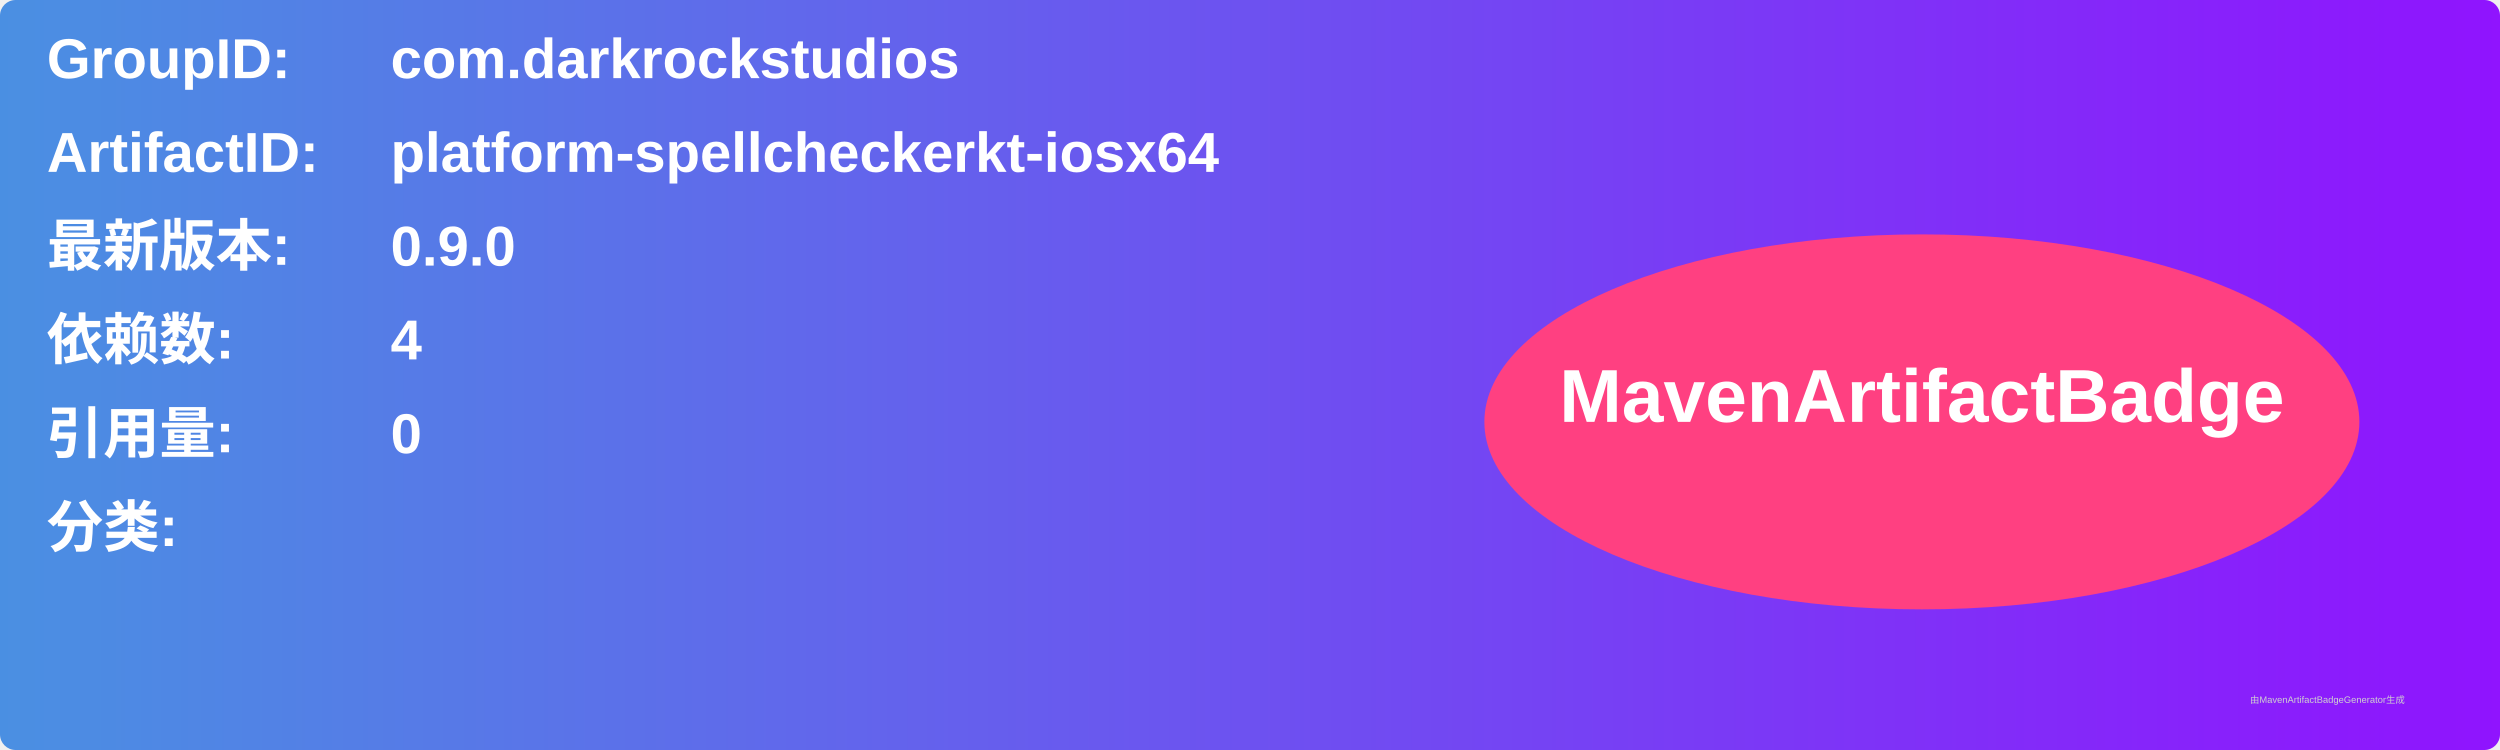
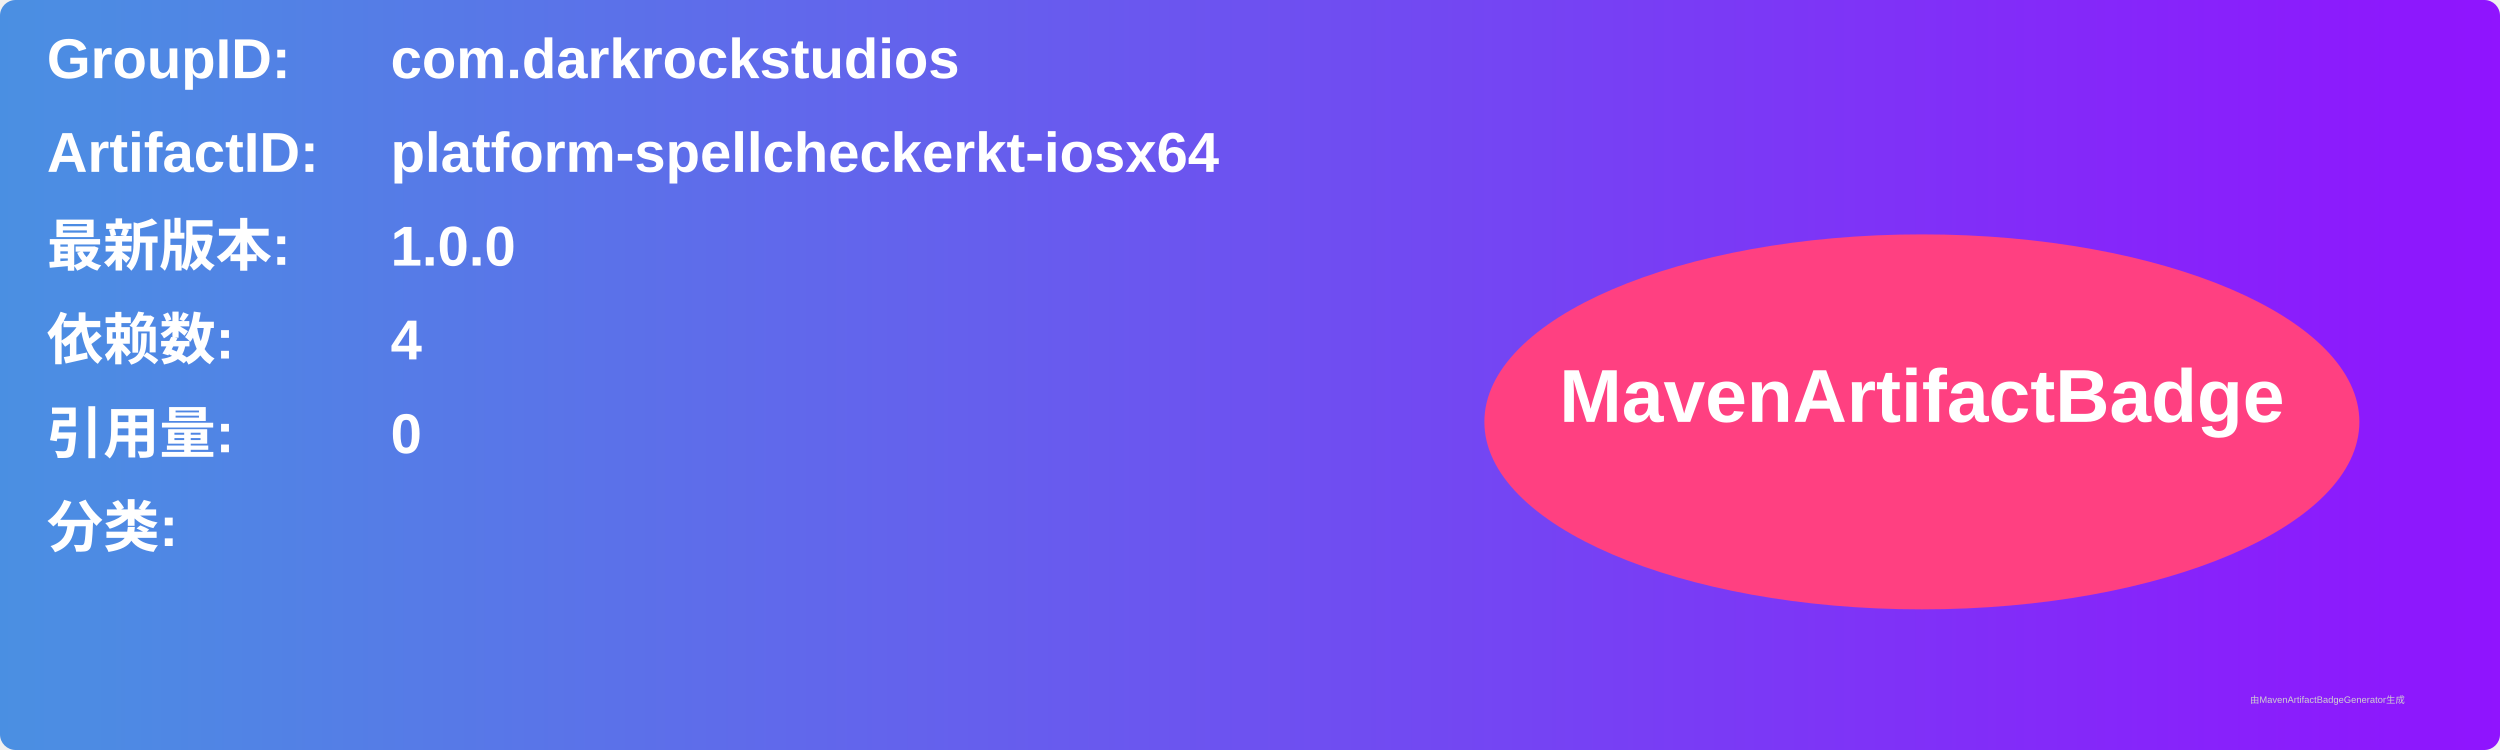
<svg xmlns="http://www.w3.org/2000/svg" width="800" height="240" viewBox="0 0 800 240">
  <linearGradient id="grad" x1="0%" y1="0%" x2="100%" y2="0%">
    <stop offset="0%" stop-color="#4a90e2" />
    <stop offset="100%" stop-color="#9013fe" />
  </linearGradient>
  <rect width="100%" height="100%" rx="5" ry="5" fill="url(#grad)" />
  <g transform="translate(15, 15)">
    <text x="0" y="10" font-family="Arial" font-size="18" fill="white" font-weight="bold" width="260">GroupID:</text>
    <text x="110" y="10" font-family="Arial" font-size="18" fill="white" font-weight="bold" width="460">com.darkrockstudios</text>
    <text x="0" y="40" font-family="Arial" font-size="18" fill="white" font-weight="bold" width="260">ArtifactID:</text>
    <text x="110" y="40" font-family="Arial" font-size="18" fill="white" font-weight="bold" width="460">platform-spellcheckerkt-iosx64</text>
    <text x="0" y="70" font-family="Arial" font-size="18" fill="white" font-weight="bold">最新版本:</text>
    <text x="110" y="70" font-family="Arial" font-size="18" fill="white" font-weight="bold">
-       <tspan font-weight="bold">0.9.0</tspan>
+       <tspan font-weight="bold">1.0.0</tspan>
    </text>
    <text x="0" y="100" font-family="Arial" font-size="18" fill="white" font-weight="bold">依赖数: </text>
    <text x="110" y="100" font-family="Arial" font-size="18" fill="white">
      <tspan font-weight="bold">4</tspan>
    </text>
    <text x="0" y="130" font-family="Arial" font-size="18" fill="white" font-weight="bold">引用量: </text>
    <text x="110" y="130" font-family="Arial" font-size="18" fill="white">
      <tspan font-weight="bold">0</tspan>
    </text>
    <text x="0" y="160" font-family="Arial" font-size="18" fill="white" font-weight="bold">分类:</text>
    <text x="10" y="190" font-family="Arial" font-size="10" fill="white">
      <tspan font-weight="bold" />
    </text>
    <ellipse cx="600" cy="120" rx="140" ry="60" fill="#ff4081" />
    <text x="600" y="120" text-anchor="middle" font-family="Arial" font-size="24" fill="white" font-weight="bold">MavenArtifactBadge</text>
  </g>
  <text x="720" y="225" font-family="Arial" font-size="3" fill="#d0d0d0">由MavenArtifactBadgeGenerator生成</text>
</svg>
